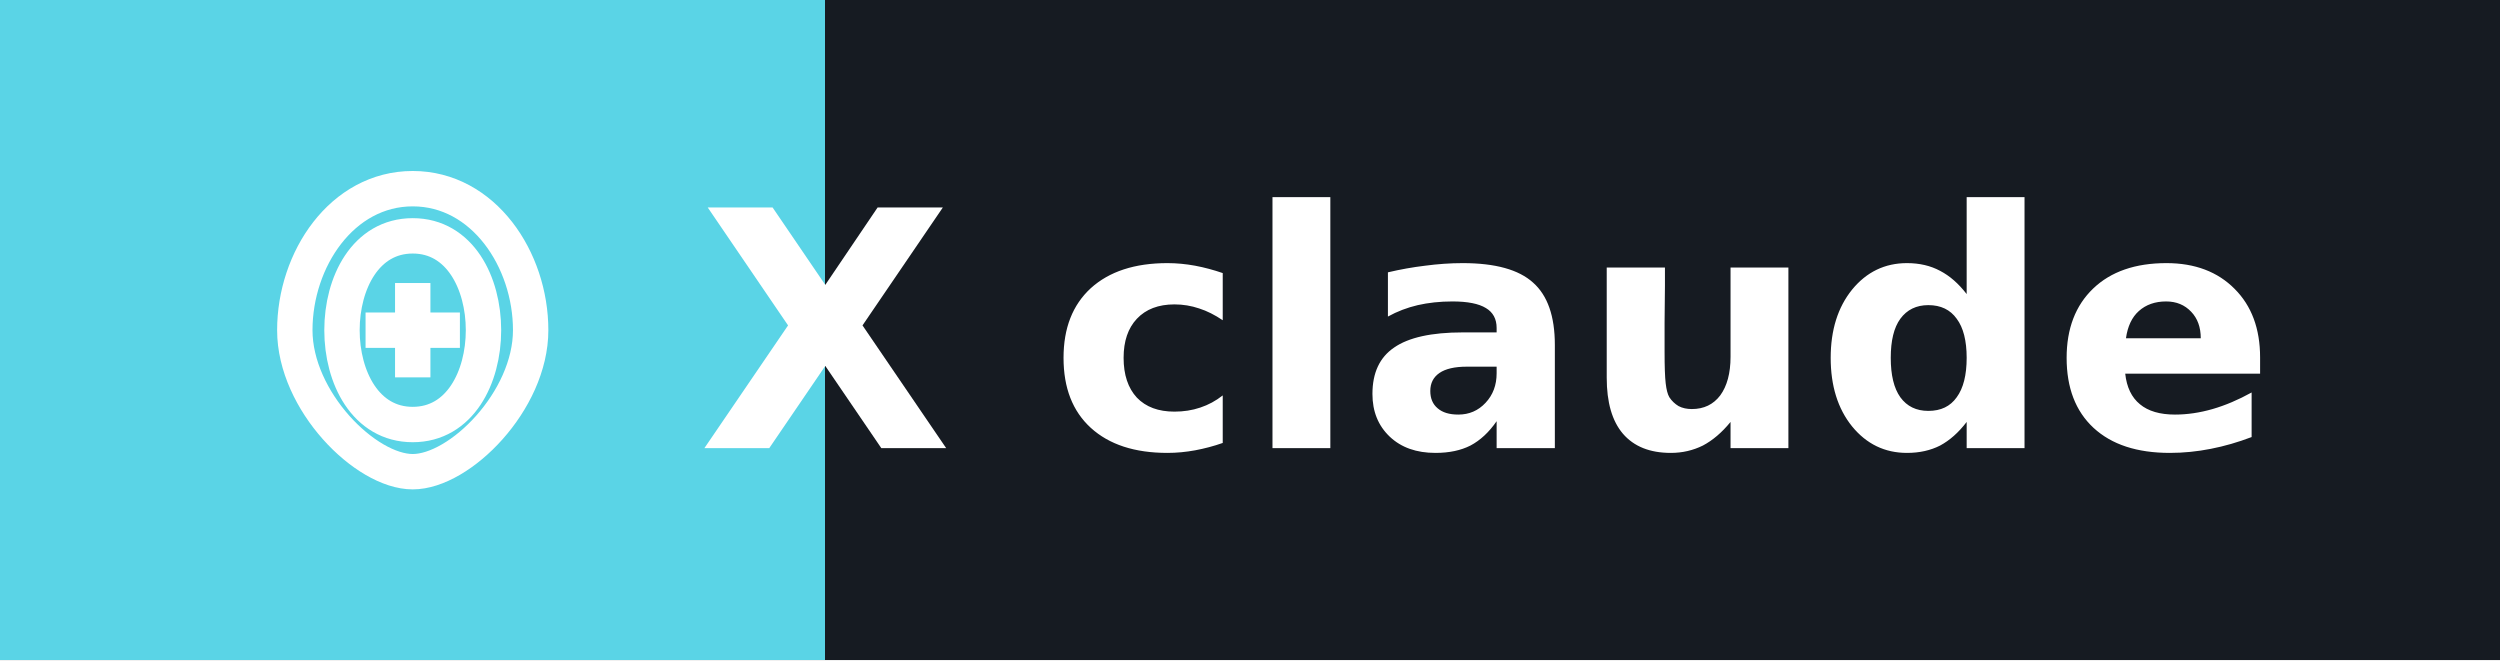
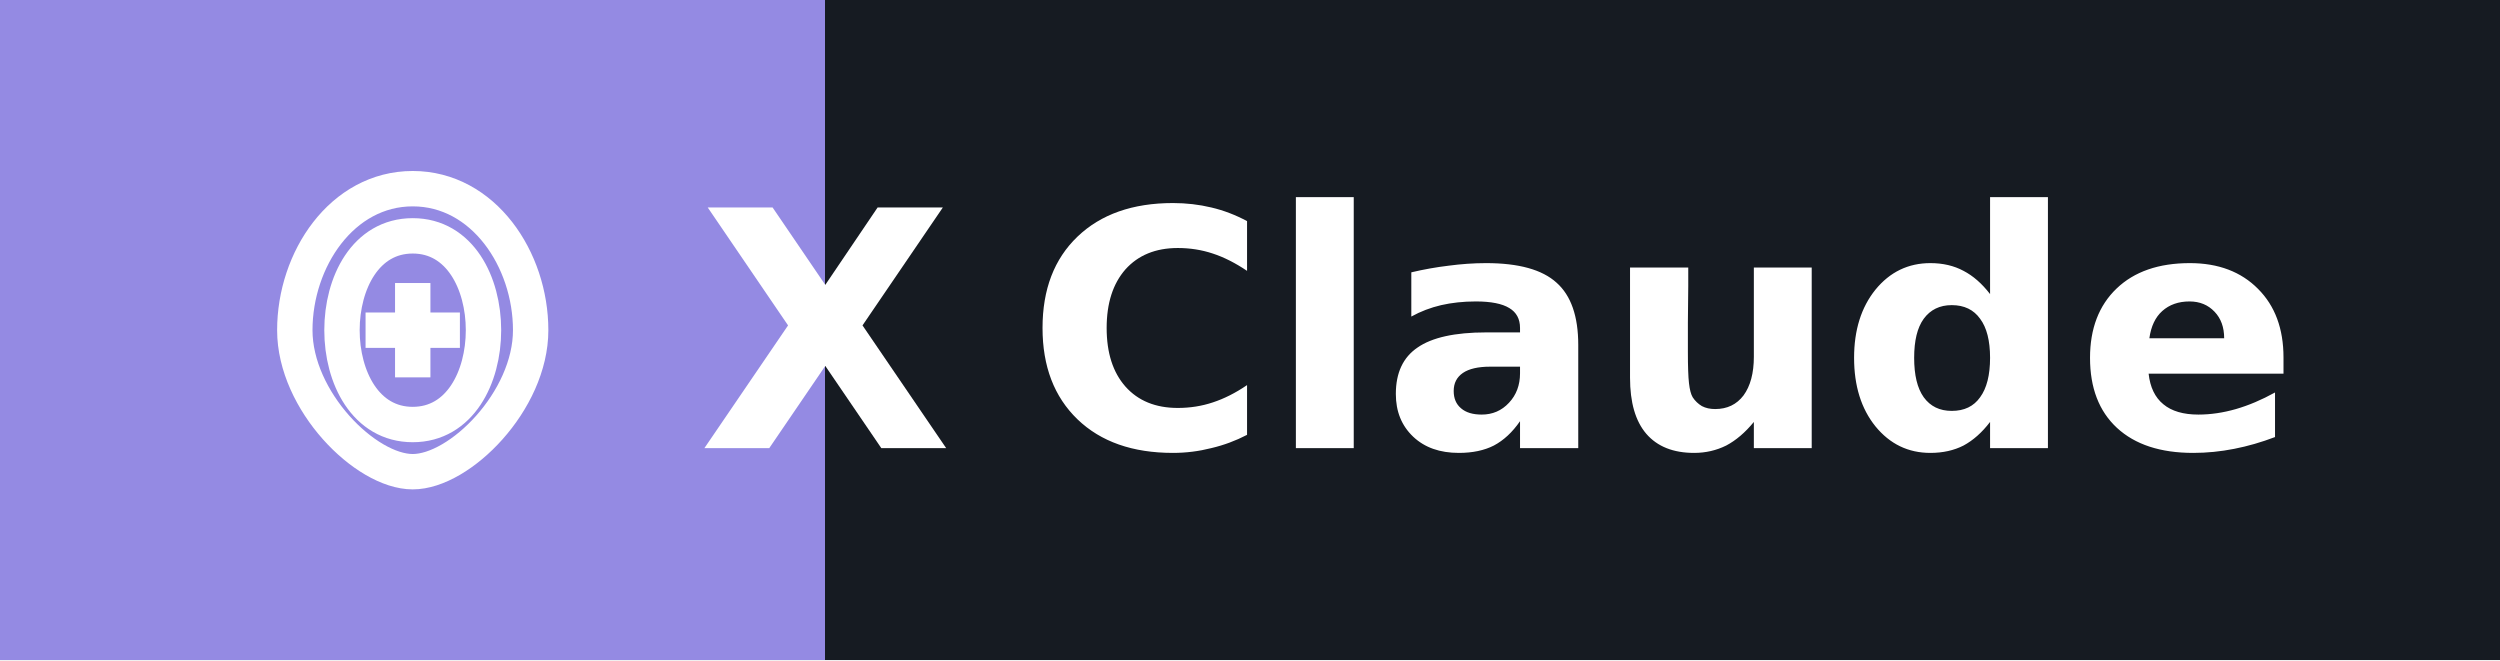
- <svg xmlns="http://www.w3.org/2000/svg" width="106.0" height="28" role="img" aria-label="claude">
+ <svg xmlns="http://www.w3.org/2000/svg" width="106.0" height="28" role="img" aria-label="Claude">
  <g shape-rendering="crispEdges">
-     <rect width="35" height="28" fill="#5ad4e6" />
+     <rect width="35" height="28" fill="#948ae3" />
    <rect x="35" width="71.0" height="28" fill="#161b22" />
  </g>
  <g fill="#ffffff" text-anchor="middle" font-family="Verdana,Geneva,DejaVu Sans,sans-serif" text-rendering="geometricPrecision" font-size="14">
    <g transform="translate(10.5, 7.0)">
      <path d="M7,1 C4,1 2,4 2,7 C2,10 5,13 7,13 C9,13 12,10 12,7 C12,4 10,1 7,1 Z M7,3 C9,3 10,5 10,7 C10,9 9,11 7,11 C5,11 4,9 4,7 C4,5 5,3 7,3" stroke="#ffffff" stroke-width="1.5" fill="none" />
      <path d="M7,5 L7,9 M5,7 L9,7" stroke="#ffffff" stroke-width="1.5" />
    </g>
    <text x="35" y="19.0" text-anchor="middle" font-weight="bold" font-family="Verdana,Geneva,DejaVu Sans,sans-serif" font-size="14" fill="#ffffff">X</text>
-     <text x="70.5" y="19.0" font-weight="bold" fill="#ffffff">claude</text>
+     <text x="70.5" y="19.0" font-weight="bold" fill="#ffffff">Claude</text>
  </g>
</svg>
